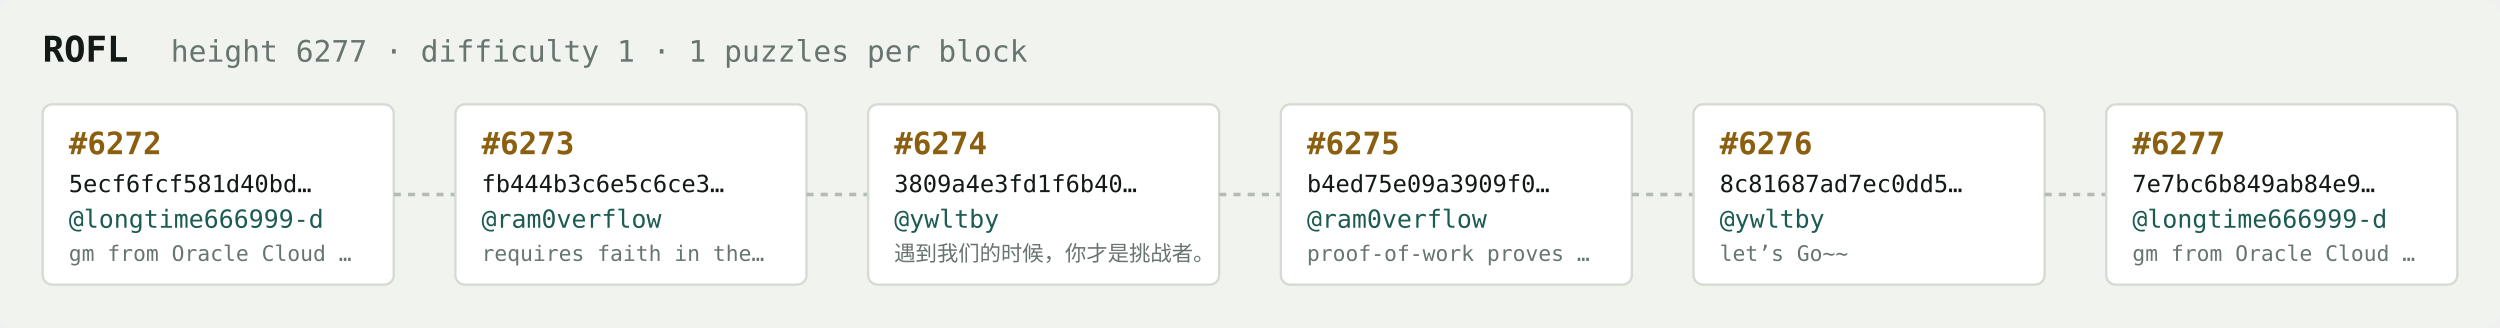
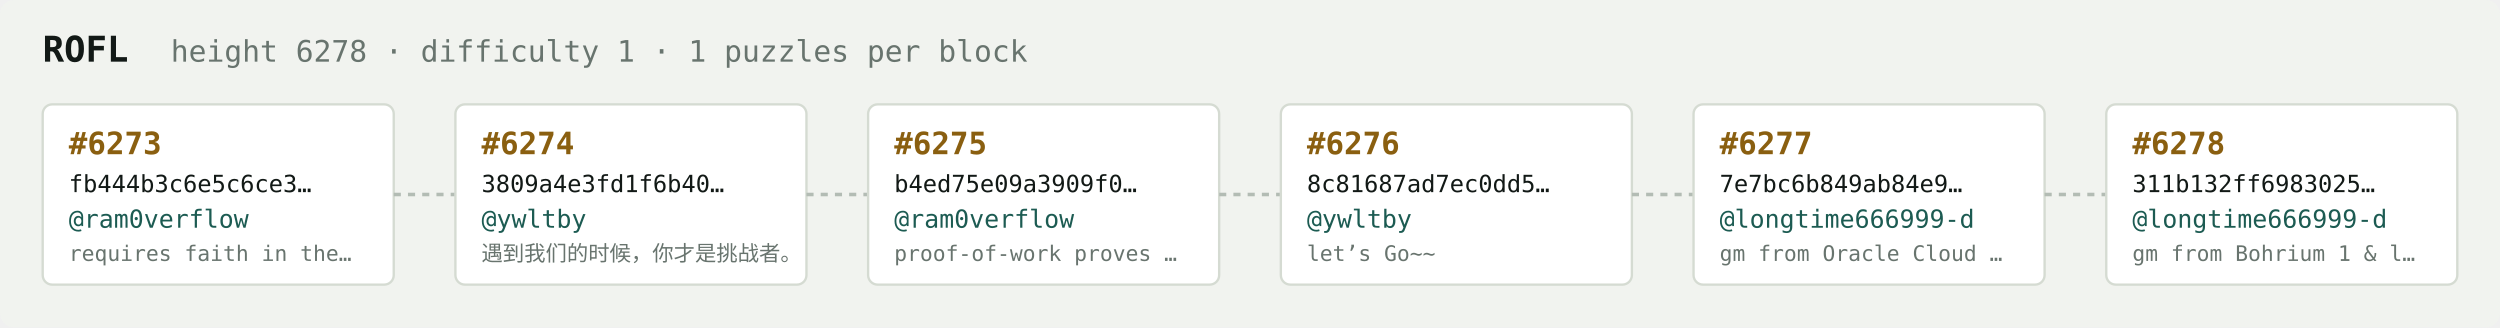
<svg xmlns="http://www.w3.org/2000/svg" width="1054" height="138" viewBox="0 0 1054 138" font-family="ui-monospace,SFMono-Regular,Menlo,monospace">
  <rect fill="#f1f3ef" width="1054" height="138" rx="6" />
  <text x="18" y="26" fill="#121916" font-size="15" font-weight="700">ROFL</text>
-   <text x="72" y="26" fill="#68746e" font-size="12.5">height 6277 · difficulty 1 · 1 puzzles per block</text>
+   <text x="72" y="26" fill="#68746e" font-size="12.5">height 6278 · difficulty 1 · 1 puzzles per block</text>
  <rect x="18" y="44" width="148" height="76" rx="4" fill="#ffffff" stroke="#d5dbd2" stroke-width="1" />
-   <text x="29" y="65" fill="#8a5f10" font-size="13" font-weight="700">#6272</text>
-   <text x="29" y="81" fill="#121916" font-size="10">5ecf6fcf581d40bd…</text>
-   <text x="29" y="96" fill="#1c5b52" font-size="10.5">@longtime666999-d</text>
-   <text x="29" y="110" fill="#68746e" font-size="9">gm from Oracle Cloud …</text>
+   <text x="29" y="65" fill="#8a5f10" font-size="13" font-weight="700">#6273</text>
+   <text x="29" y="81" fill="#121916" font-size="10">fb444b3c6e5c6ce3…</text>
+   <text x="29" y="96" fill="#1c5b52" font-size="10.5">@ram0verflow</text>
+   <text x="29" y="110" fill="#68746e" font-size="9">requires faith in the…</text>
  <line x1="166" y1="82.0" x2="192" y2="82.0" stroke="#b3bcb4" stroke-width="1.5" stroke-dasharray="3 3" />
  <rect x="192" y="44" width="148" height="76" rx="4" fill="#ffffff" stroke="#d5dbd2" stroke-width="1" />
-   <text x="203" y="65" fill="#8a5f10" font-size="13" font-weight="700">#6273</text>
-   <text x="203" y="81" fill="#121916" font-size="10">fb444b3c6e5c6ce3…</text>
-   <text x="203" y="96" fill="#1c5b52" font-size="10.5">@ram0verflow</text>
-   <text x="203" y="110" fill="#68746e" font-size="9">requires faith in the…</text>
+   <text x="203" y="65" fill="#8a5f10" font-size="13" font-weight="700">#6274</text>
+   <text x="203" y="81" fill="#121916" font-size="10">3809a4e3fd1f6b40…</text>
+   <text x="203" y="96" fill="#1c5b52" font-size="10.5">@ywltby</text>
+   <text x="203" y="110" fill="#68746e" font-size="9">遇到我们的时候，你才是挑战者。</text>
  <line x1="340" y1="82.0" x2="366" y2="82.0" stroke="#b3bcb4" stroke-width="1.5" stroke-dasharray="3 3" />
  <rect x="366" y="44" width="148" height="76" rx="4" fill="#ffffff" stroke="#d5dbd2" stroke-width="1" />
-   <text x="377" y="65" fill="#8a5f10" font-size="13" font-weight="700">#6274</text>
-   <text x="377" y="81" fill="#121916" font-size="10">3809a4e3fd1f6b40…</text>
-   <text x="377" y="96" fill="#1c5b52" font-size="10.5">@ywltby</text>
-   <text x="377" y="110" fill="#68746e" font-size="9">遇到我们的时候，你才是挑战者。</text>
+   <text x="377" y="65" fill="#8a5f10" font-size="13" font-weight="700">#6275</text>
+   <text x="377" y="81" fill="#121916" font-size="10">b4ed75e09a3909f0…</text>
+   <text x="377" y="96" fill="#1c5b52" font-size="10.5">@ram0verflow</text>
+   <text x="377" y="110" fill="#68746e" font-size="9">proof-of-work proves …</text>
  <line x1="514" y1="82.0" x2="540" y2="82.0" stroke="#b3bcb4" stroke-width="1.5" stroke-dasharray="3 3" />
  <rect x="540" y="44" width="148" height="76" rx="4" fill="#ffffff" stroke="#d5dbd2" stroke-width="1" />
-   <text x="551" y="65" fill="#8a5f10" font-size="13" font-weight="700">#6275</text>
-   <text x="551" y="81" fill="#121916" font-size="10">b4ed75e09a3909f0…</text>
-   <text x="551" y="96" fill="#1c5b52" font-size="10.5">@ram0verflow</text>
-   <text x="551" y="110" fill="#68746e" font-size="9">proof-of-work proves …</text>
+   <text x="551" y="65" fill="#8a5f10" font-size="13" font-weight="700">#6276</text>
+   <text x="551" y="81" fill="#121916" font-size="10">8c81687ad7ec0dd5…</text>
+   <text x="551" y="96" fill="#1c5b52" font-size="10.5">@ywltby</text>
+   <text x="551" y="110" fill="#68746e" font-size="9">let’s Go~~</text>
  <line x1="688" y1="82.0" x2="714" y2="82.0" stroke="#b3bcb4" stroke-width="1.5" stroke-dasharray="3 3" />
  <rect x="714" y="44" width="148" height="76" rx="4" fill="#ffffff" stroke="#d5dbd2" stroke-width="1" />
-   <text x="725" y="65" fill="#8a5f10" font-size="13" font-weight="700">#6276</text>
-   <text x="725" y="81" fill="#121916" font-size="10">8c81687ad7ec0dd5…</text>
-   <text x="725" y="96" fill="#1c5b52" font-size="10.5">@ywltby</text>
-   <text x="725" y="110" fill="#68746e" font-size="9">let’s Go~~</text>
+   <text x="725" y="65" fill="#8a5f10" font-size="13" font-weight="700">#6277</text>
+   <text x="725" y="81" fill="#121916" font-size="10">7e7bc6b849ab84e9…</text>
+   <text x="725" y="96" fill="#1c5b52" font-size="10.5">@longtime666999-d</text>
+   <text x="725" y="110" fill="#68746e" font-size="9">gm from Oracle Cloud …</text>
  <line x1="862" y1="82.0" x2="888" y2="82.0" stroke="#b3bcb4" stroke-width="1.5" stroke-dasharray="3 3" />
  <rect x="888" y="44" width="148" height="76" rx="4" fill="#ffffff" stroke="#d5dbd2" stroke-width="1" />
-   <text x="899" y="65" fill="#8a5f10" font-size="13" font-weight="700">#6277</text>
-   <text x="899" y="81" fill="#121916" font-size="10">7e7bc6b849ab84e9…</text>
+   <text x="899" y="65" fill="#8a5f10" font-size="13" font-weight="700">#6278</text>
+   <text x="899" y="81" fill="#121916" font-size="10">311b132ff6983025…</text>
  <text x="899" y="96" fill="#1c5b52" font-size="10.5">@longtime666999-d</text>
-   <text x="899" y="110" fill="#68746e" font-size="9">gm from Oracle Cloud …</text>
+   <text x="899" y="110" fill="#68746e" font-size="9">gm from Bohrium 1 &amp; l…</text>
</svg>
